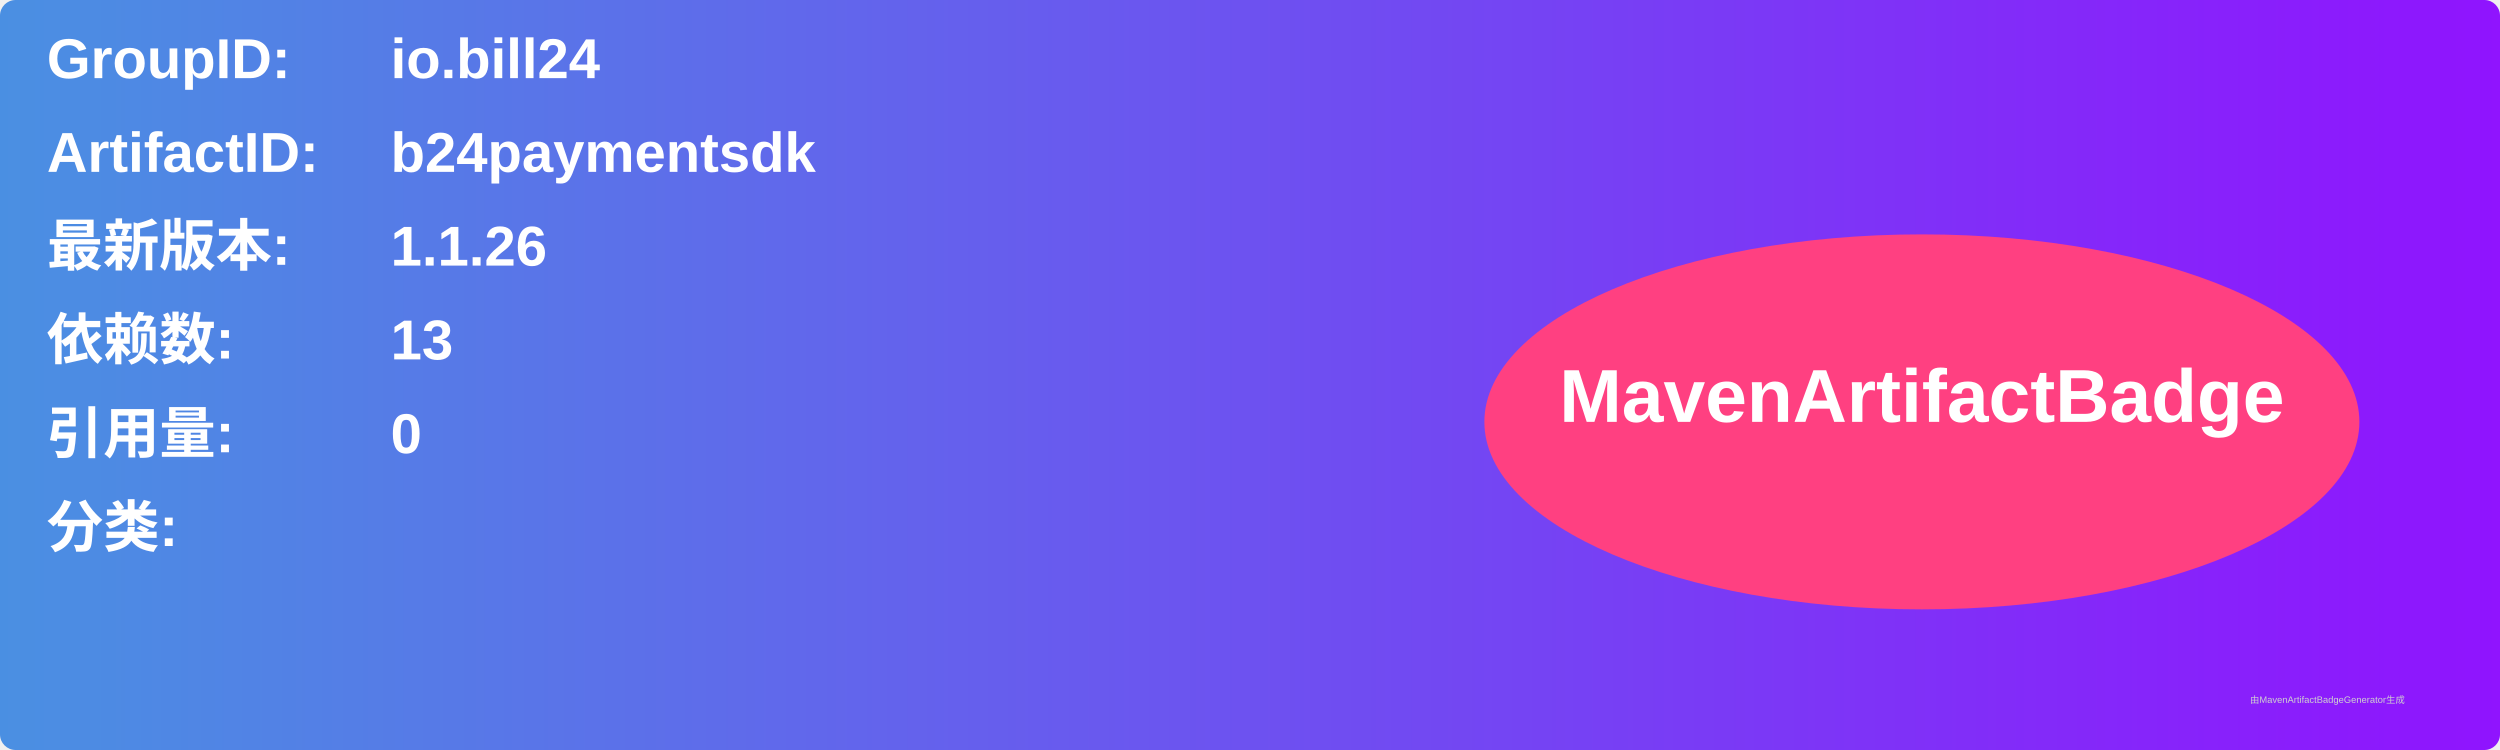
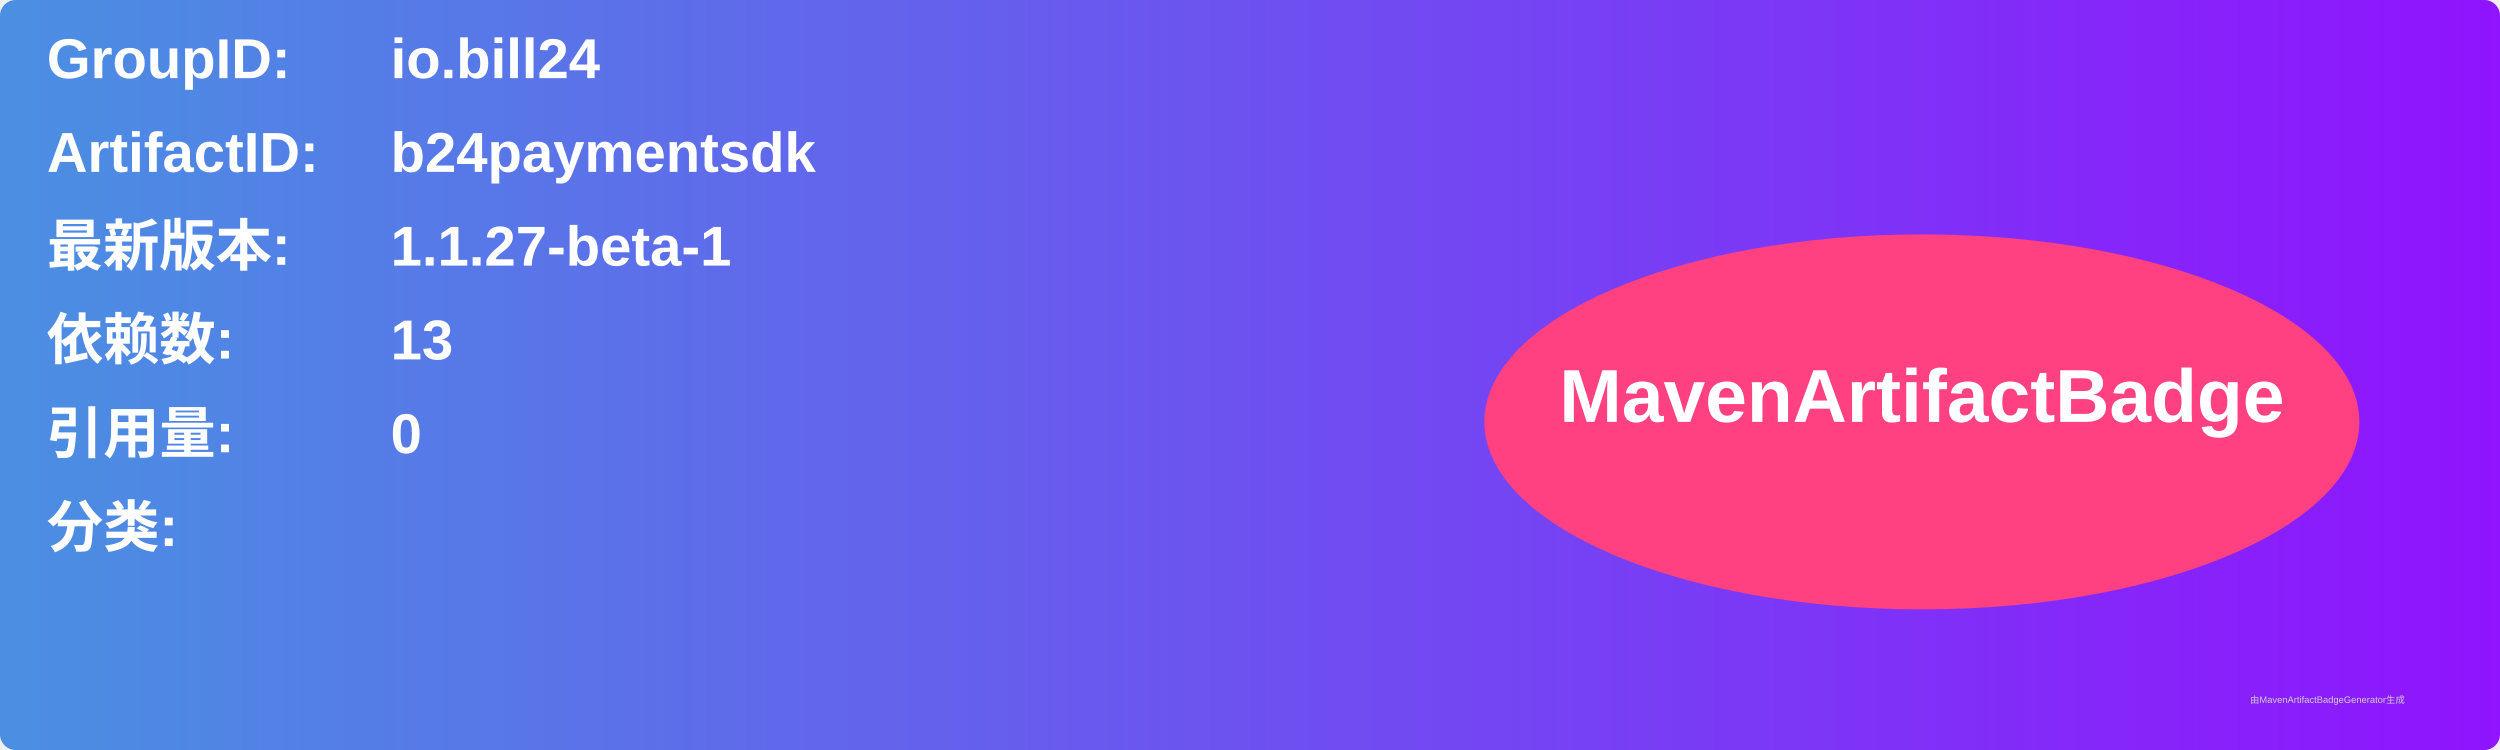
<svg xmlns="http://www.w3.org/2000/svg" width="800" height="240" viewBox="0 0 800 240">
  <linearGradient id="grad" x1="0%" y1="0%" x2="100%" y2="0%">
    <stop offset="0%" stop-color="#4a90e2" />
    <stop offset="100%" stop-color="#9013fe" />
  </linearGradient>
  <rect width="100%" height="100%" rx="5" ry="5" fill="url(#grad)" />
  <g transform="translate(15, 15)">
    <text x="0" y="10" font-family="Arial" font-size="18" fill="white" font-weight="bold" width="260">GroupID:</text>
    <text x="110" y="10" font-family="Arial" font-size="18" fill="white" font-weight="bold" width="460">io.bill24</text>
    <text x="0" y="40" font-family="Arial" font-size="18" fill="white" font-weight="bold" width="260">ArtifactID:</text>
    <text x="110" y="40" font-family="Arial" font-size="18" fill="white" font-weight="bold" width="460">b24paymentsdk</text>
    <text x="0" y="70" font-family="Arial" font-size="18" fill="white" font-weight="bold">最新版本:</text>
    <text x="110" y="70" font-family="Arial" font-size="18" fill="white" font-weight="bold">
-       <tspan font-weight="bold">1.1.26</tspan>
+       <tspan font-weight="bold">1.1.27-beta-1</tspan>
    </text>
    <text x="0" y="100" font-family="Arial" font-size="18" fill="white" font-weight="bold">依赖数: </text>
    <text x="110" y="100" font-family="Arial" font-size="18" fill="white">
      <tspan font-weight="bold">13</tspan>
    </text>
    <text x="0" y="130" font-family="Arial" font-size="18" fill="white" font-weight="bold">引用量: </text>
    <text x="110" y="130" font-family="Arial" font-size="18" fill="white">
      <tspan font-weight="bold">0</tspan>
    </text>
    <text x="0" y="160" font-family="Arial" font-size="18" fill="white" font-weight="bold">分类:</text>
    <text x="10" y="190" font-family="Arial" font-size="10" fill="white">
      <tspan font-weight="bold" />
    </text>
    <ellipse cx="600" cy="120" rx="140" ry="60" fill="#ff4081" />
    <text x="600" y="120" text-anchor="middle" font-family="Arial" font-size="24" fill="white" font-weight="bold">MavenArtifactBadge</text>
  </g>
  <text x="720" y="225" font-family="Arial" font-size="3" fill="#d0d0d0">由MavenArtifactBadgeGenerator生成</text>
</svg>
